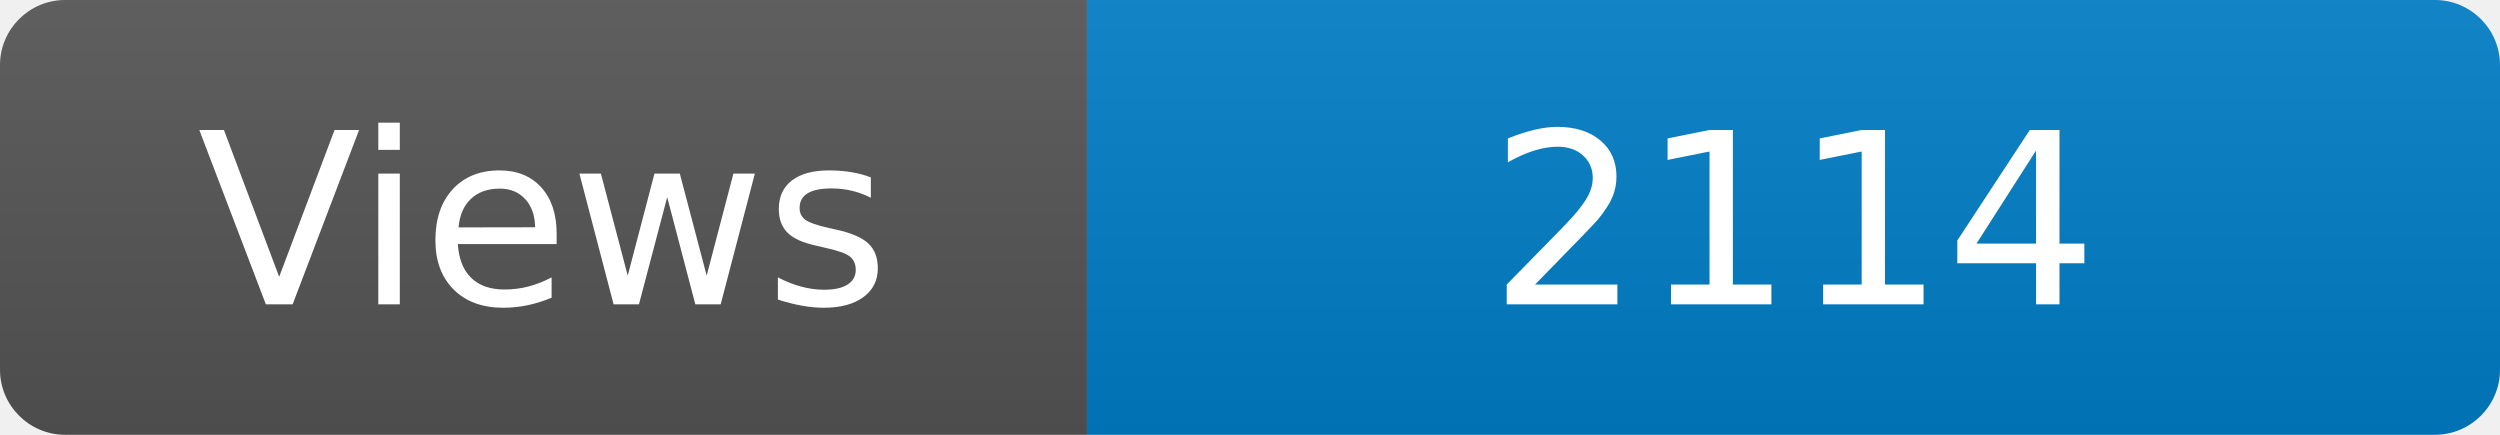
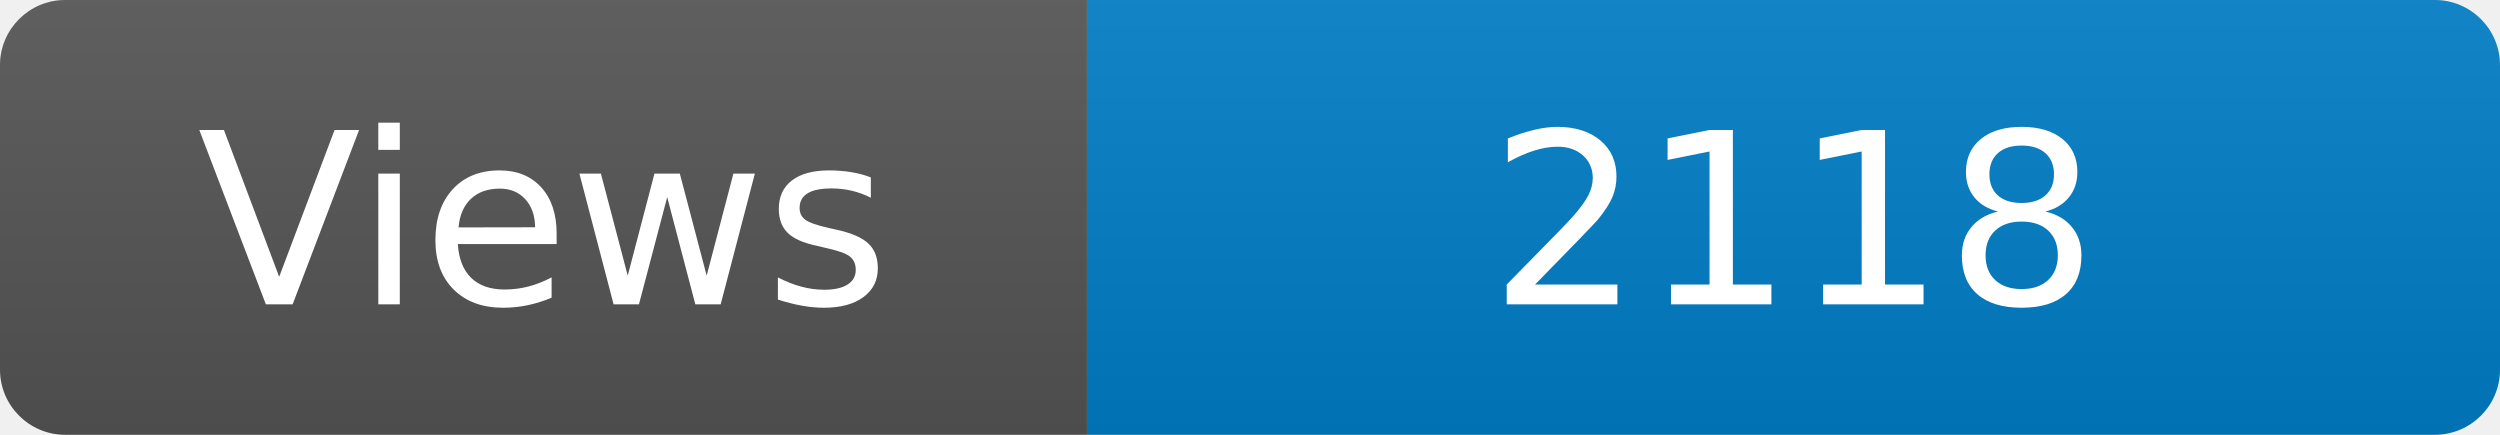
<svg xmlns="http://www.w3.org/2000/svg" width="115" height="20" role="img" aria-label="Maintained?: yes">
  <linearGradient id="s" x2="0" y2="100%">
    <stop offset="0" stop-color="#bbb" stop-opacity=".1" />
    <stop offset="1" stop-opacity=".1" />
  </linearGradient>
  <clipPath id="r">
    <rect width="115" height="20" rx="3" fill="#fff" />
  </clipPath>
  <g clip-path="url(#r)">
    <rect width="50" height="20" fill="#555" />
    <rect x="50" width="160" height="20" fill="#007ec6" />
    <rect width="115" height="20" fill="url(#s)" />
  </g>
  <g fill="#fff" text-anchor="middle" font-family="Verdana,Geneva,DejaVu Sans,sans-serif" font-size="110">
    <text x="250" y="140" transform="scale(.1)" fill="#fff">Views</text>
-     <text x="825" y="140" transform="scale(.1)" fill="#fff">2114</text>
+     <text x="825" y="140" transform="scale(.1)" fill="#fff">2118</text>
  </g>
</svg>
